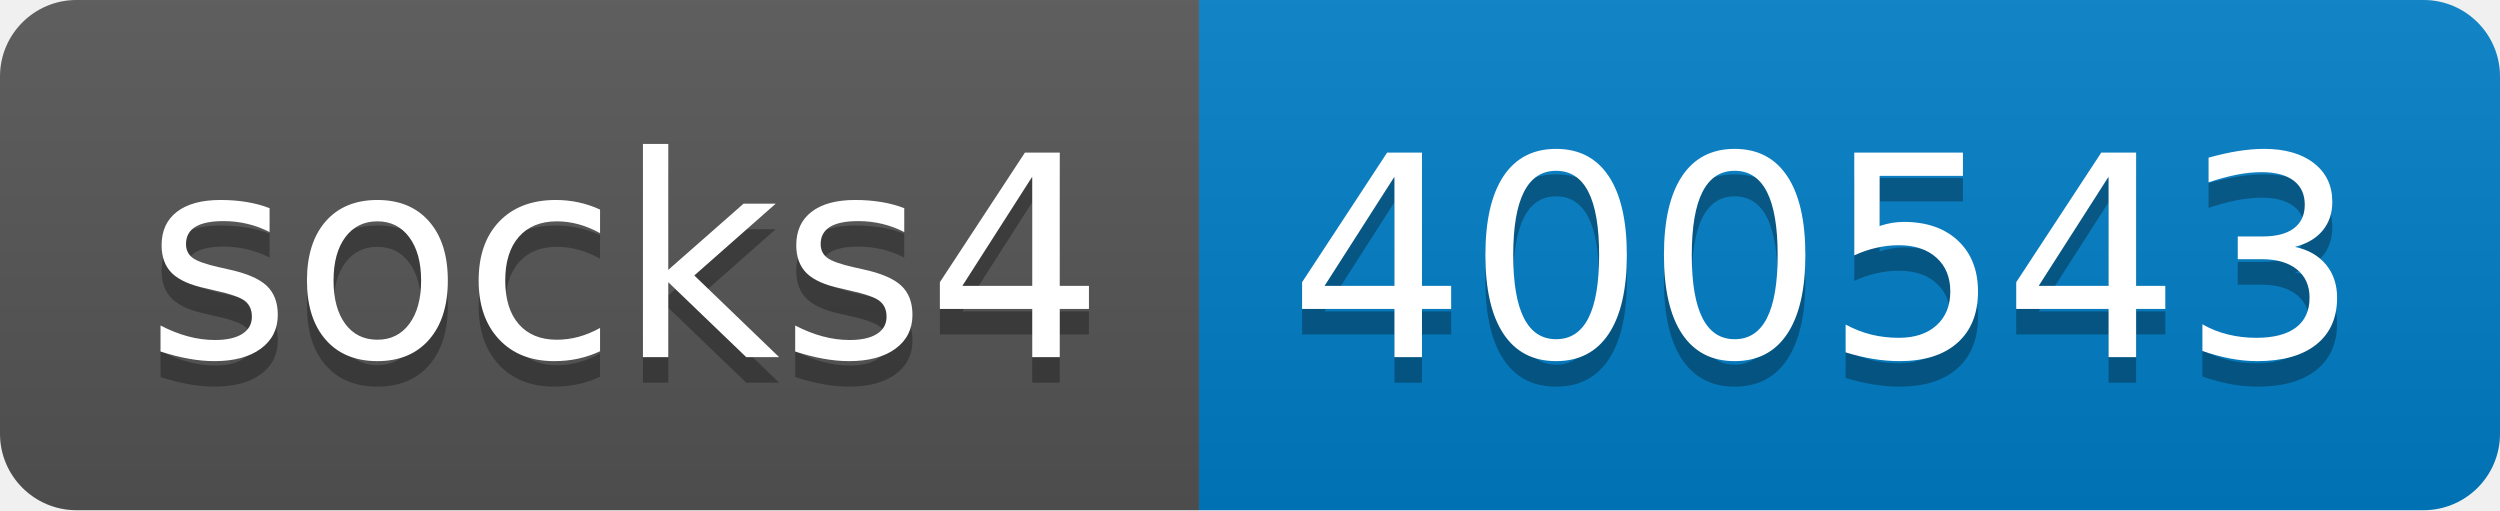
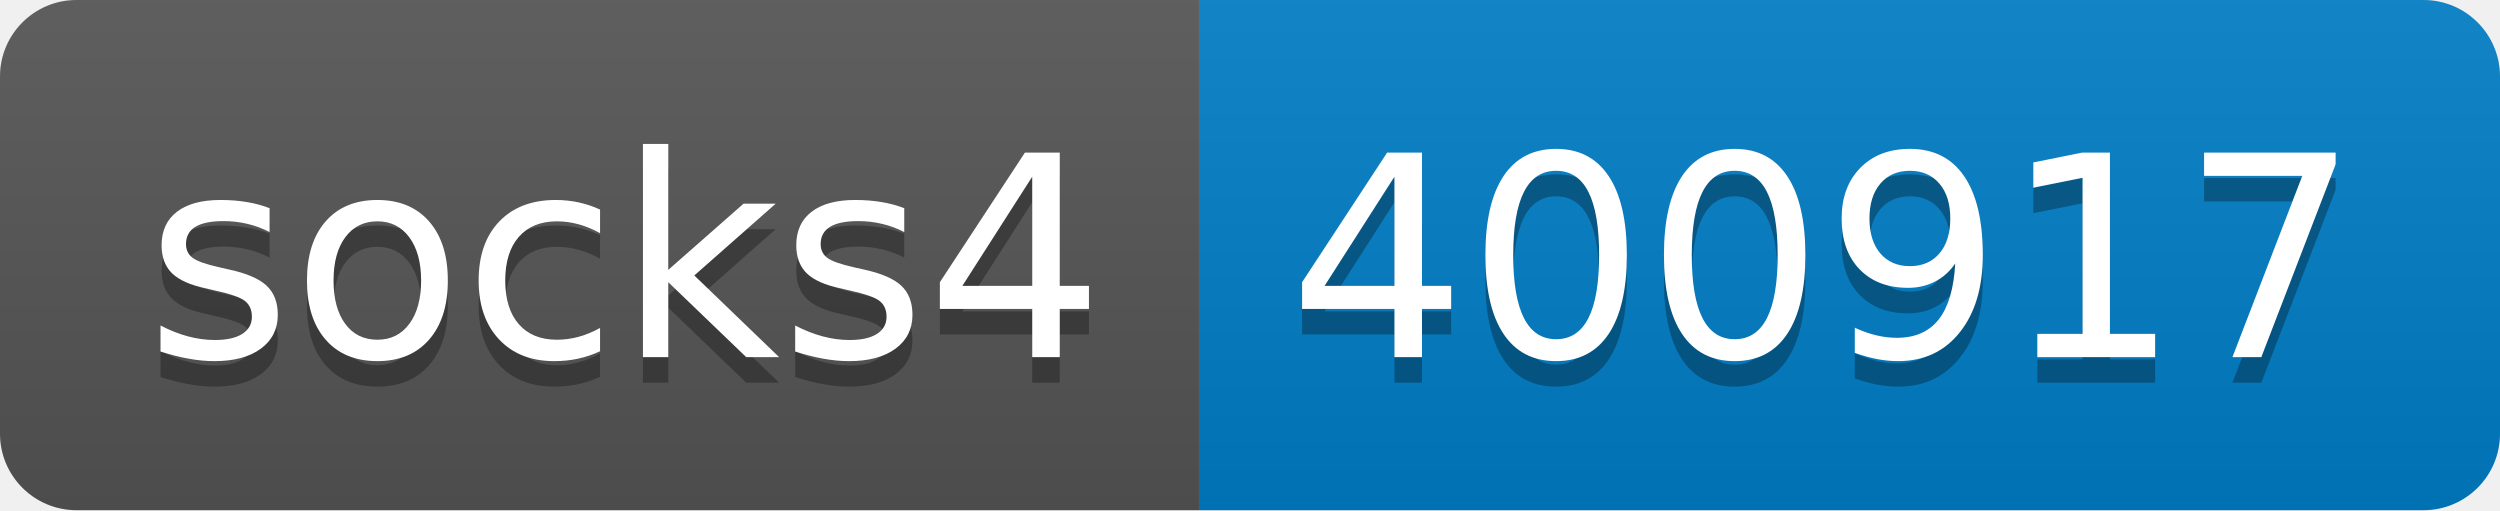
- <svg xmlns="http://www.w3.org/2000/svg" width="98" height="20" role="img" aria-label="socks4: 400543">
+ <svg xmlns="http://www.w3.org/2000/svg" width="98" height="20" role="img" aria-label="socks4: 400917">
  <linearGradient id="s" x2="0" y2="100%">
    <stop offset="0" stop-color="#bbb" stop-opacity=".1" />
    <stop offset="1" stop-opacity=".1" />
  </linearGradient>
  <clipPath id="r">
    <rect width="98" height="20" rx="3" fill="#fff" />
  </clipPath>
  <g clip-path="url(#r)">
    <rect width="47" height="20" fill="#555" />
    <rect x="47" width="51" height="20" fill="#007ec6" />
    <rect width="98" height="20" fill="url(#s)" />
  </g>
  <g fill="#fff" text-anchor="middle" font-family="Verdana,Geneva,DejaVu Sans,sans-serif" text-rendering="geometricPrecision" font-size="110">
    <text aria-hidden="true" x="245" y="150" fill="#010101" fill-opacity=".3" transform="scale(.1)" textLength="370">socks4</text>
    <text x="245" y="140" transform="scale(.1)" fill="#fff" textLength="370">socks4</text>
-     <text aria-hidden="true" x="715" y="150" fill="#010101" fill-opacity=".3" transform="scale(.1)" textLength="410">400543</text>
-     <text x="715" y="140" transform="scale(.1)" fill="#fff" textLength="410">400543</text>
+     <text aria-hidden="true" x="715" y="150" fill="#010101" fill-opacity=".3" transform="scale(.1)" textLength="410">400917</text>
+     <text x="715" y="140" transform="scale(.1)" fill="#fff" textLength="410">400917</text>
  </g>
</svg>
